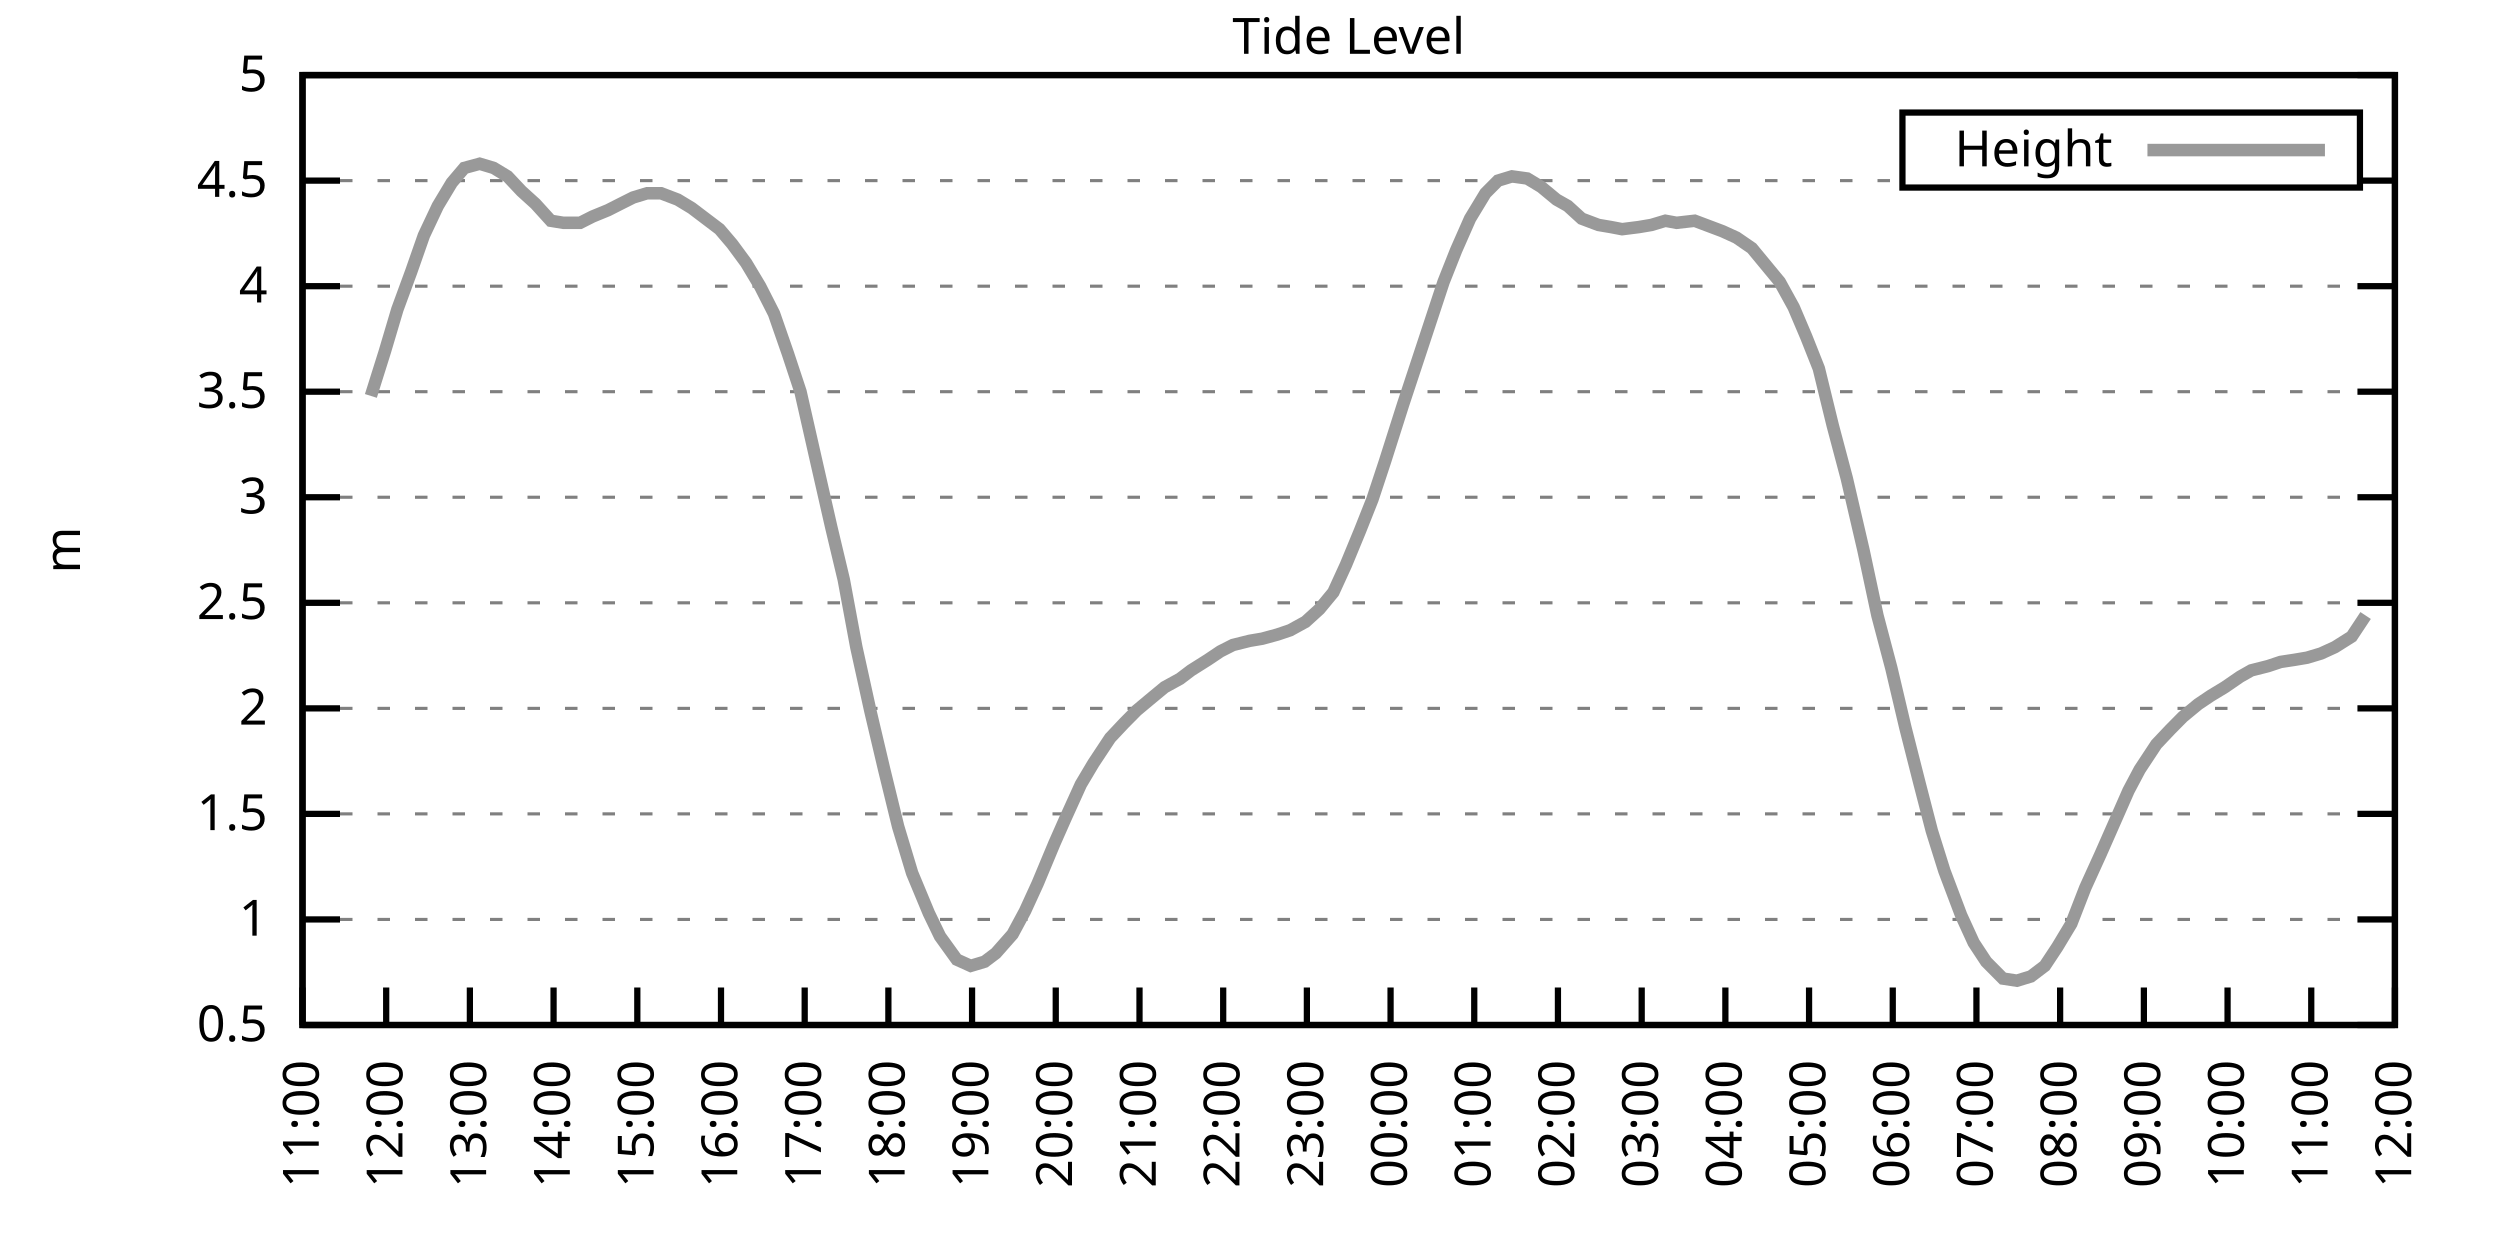
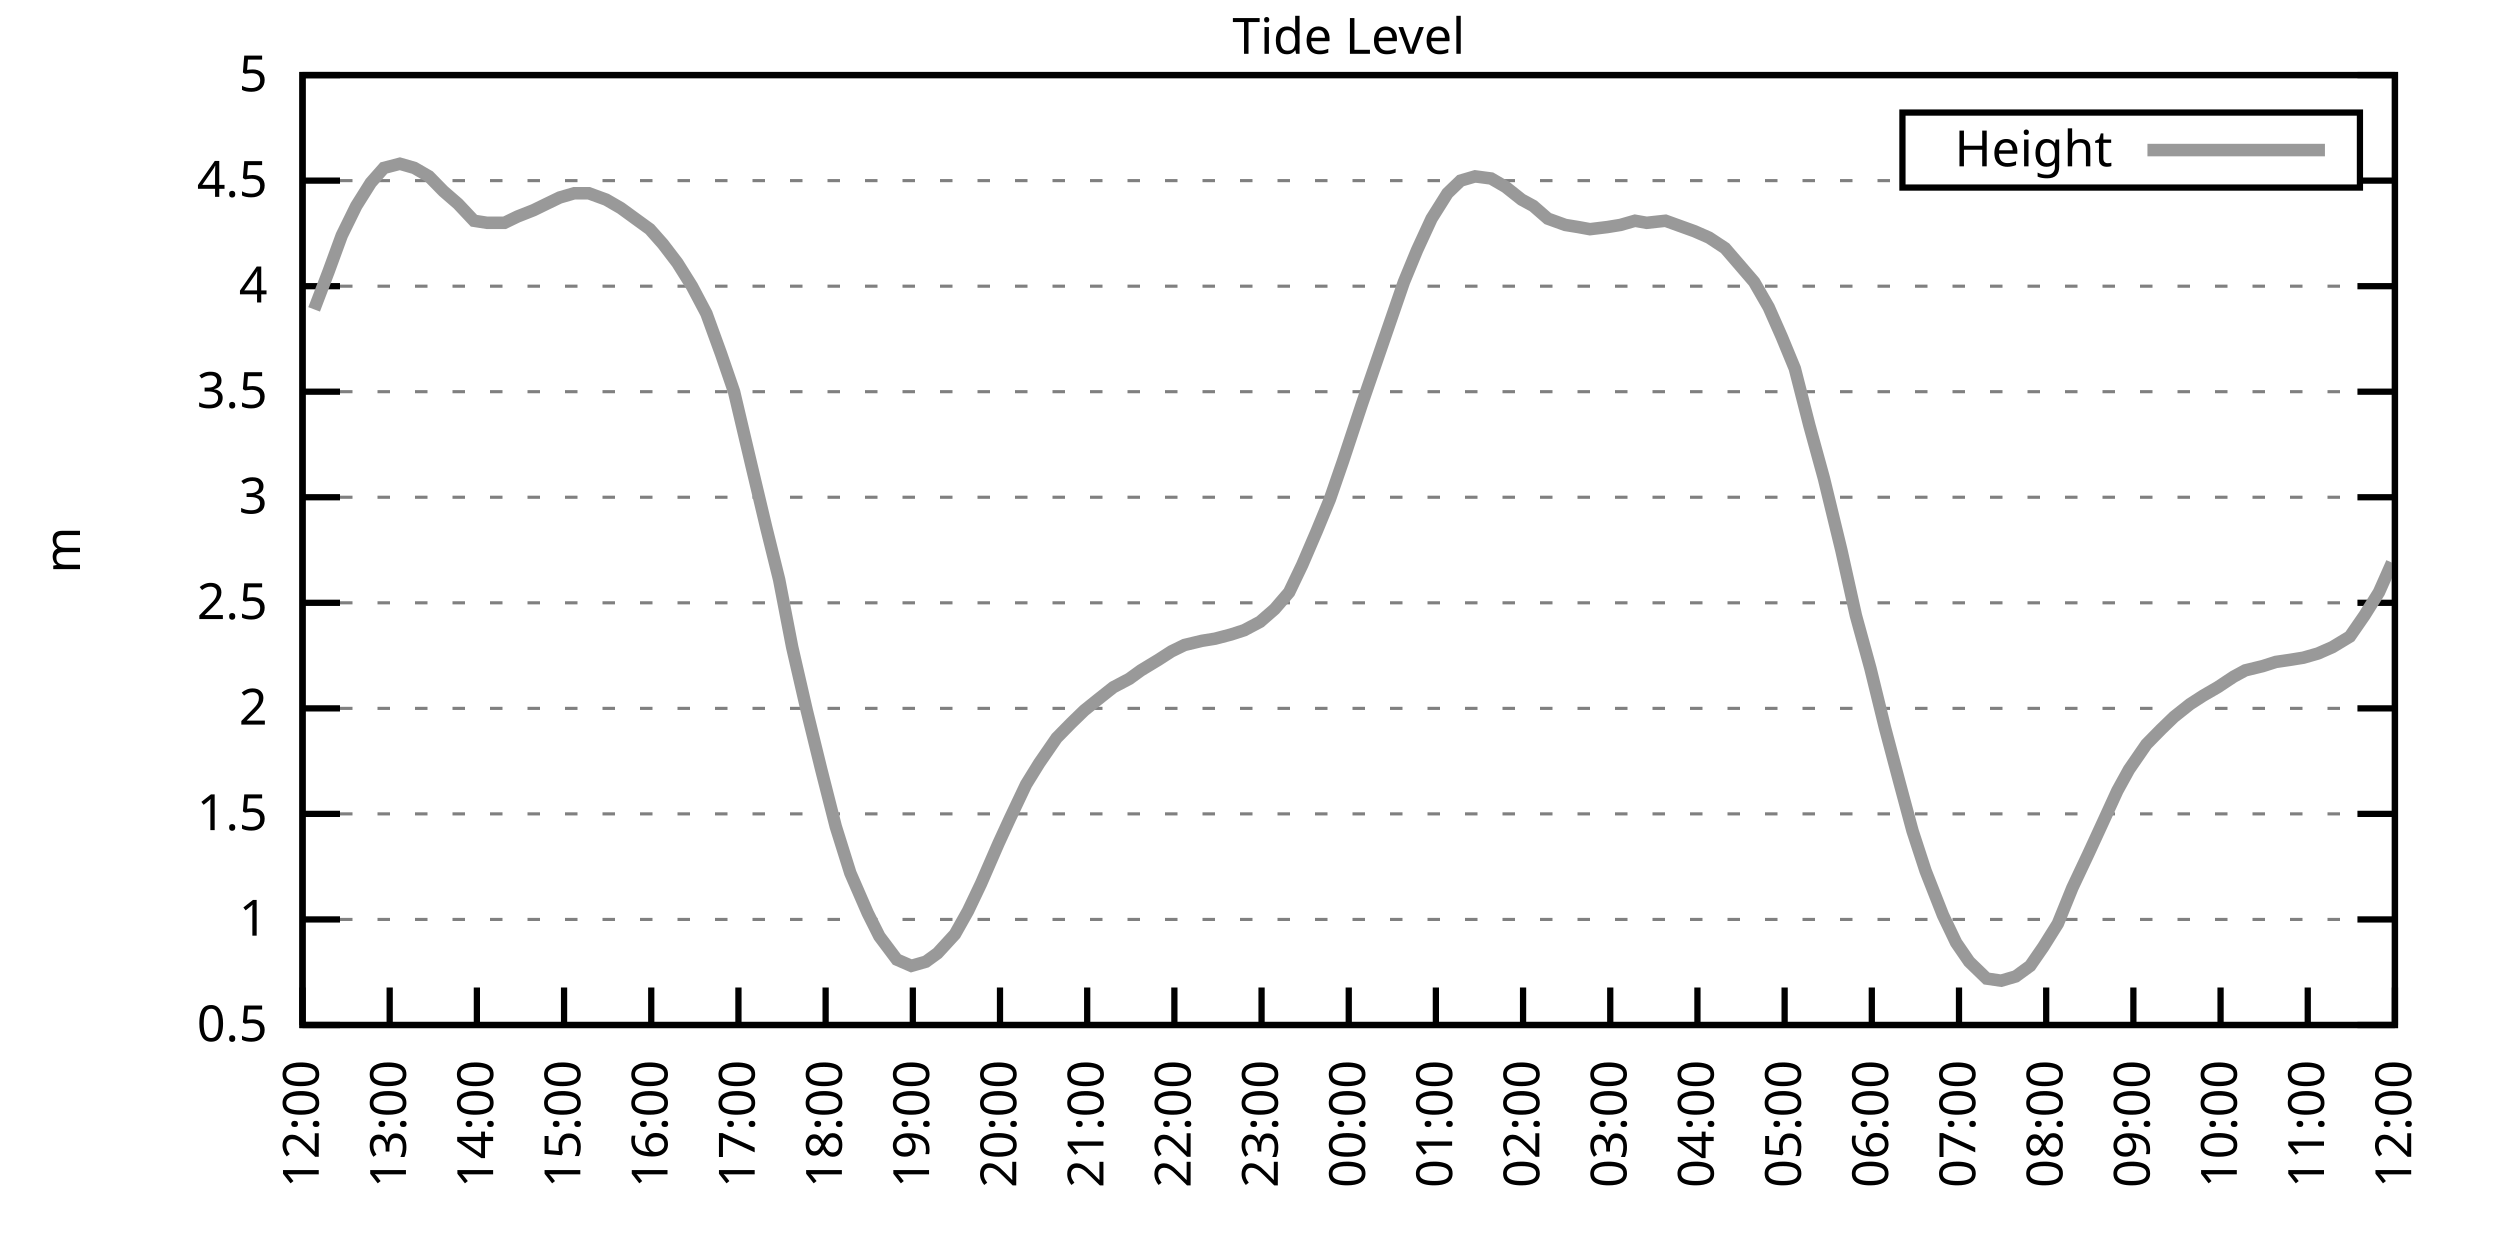
<svg xmlns="http://www.w3.org/2000/svg" xmlns:xlink="http://www.w3.org/1999/xlink" width="400" height="200" viewBox="0 0 400 200">
  <g id="gnuplot_canvas">
    <rect x="0" y="0" width="400" height="200" fill="none" />
    <defs>
      <circle id="gpDot" r="0.5" stroke-width="0.5" stroke="currentColor" />
      <path id="gpPt0" stroke-width="0.333" stroke="currentColor" d="M-1,0 h2 M0,-1 v2" />
      <path id="gpPt1" stroke-width="0.333" stroke="currentColor" d="M-1,-1 L1,1 M1,-1 L-1,1" />
      <path id="gpPt2" stroke-width="0.333" stroke="currentColor" d="M-1,0 L1,0 M0,-1 L0,1 M-1,-1 L1,1 M-1,1 L1,-1" />
      <rect id="gpPt3" stroke-width="0.333" stroke="currentColor" x="-1" y="-1" width="2" height="2" />
      <rect id="gpPt4" stroke-width="0.333" stroke="currentColor" fill="currentColor" x="-1" y="-1" width="2" height="2" />
      <circle id="gpPt5" stroke-width="0.333" stroke="currentColor" cx="0" cy="0" r="1" />
      <use xlink:href="#gpPt5" id="gpPt6" fill="currentColor" stroke="none" />
      <path id="gpPt7" stroke-width="0.333" stroke="currentColor" d="M0,-1.33 L-1.33,0.67 L1.33,0.67 z" />
      <use xlink:href="#gpPt7" id="gpPt8" fill="currentColor" stroke="none" />
      <use xlink:href="#gpPt7" id="gpPt9" stroke="currentColor" transform="rotate(180)" />
      <use xlink:href="#gpPt9" id="gpPt10" fill="currentColor" stroke="none" />
      <use xlink:href="#gpPt3" id="gpPt11" stroke="currentColor" transform="rotate(45)" />
      <use xlink:href="#gpPt11" id="gpPt12" fill="currentColor" stroke="none" />
      <path id="gpPt13" stroke-width="0.333" stroke="currentColor" d="M0,1.330 L1.265,0.411 L0.782,-1.067 L-0.782,-1.076 L-1.265,0.411 z" />
      <use xlink:href="#gpPt13" id="gpPt14" fill="currentColor" stroke="none" />
      <filter id="textbox" filterUnits="objectBoundingBox" x="0" y="0" height="1" width="1">
        <feFlood flood-color="white" flood-opacity="1" result="bgnd" />
        <feComposite in="SourceGraphic" in2="bgnd" operator="atop" />
      </filter>
      <filter id="greybox" filterUnits="objectBoundingBox" x="0" y="0" height="1" width="1">
        <feFlood flood-color="lightgrey" flood-opacity="1" result="grey" />
        <feComposite in="SourceGraphic" in2="grey" operator="atop" />
      </filter>
    </defs>
    <g fill="none" color="white" stroke="currentColor" stroke-width="1.00" stroke-linecap="butt" stroke-linejoin="miter">
</g>
    <g fill="none" color="black" stroke="currentColor" stroke-width="1.00" stroke-linecap="butt" stroke-linejoin="miter">
      <g stroke="none" shape-rendering="crispEdges">
        <polygon fill="rgb(255, 255, 255)" points="48.40,164.00 383.18,164.00 383.18,12.02 48.40,12.02 " />
      </g>
    </g>
    <g fill="none" color="black" stroke="currentColor" stroke-width="1.00" stroke-linecap="butt" stroke-linejoin="miter">
</g>
    <g fill="none" color="black" stroke="black" stroke-width="0.50" stroke-linecap="butt" stroke-linejoin="miter">
</g>
    <g fill="none" color="gray" stroke="currentColor" stroke-width="0.50" stroke-linecap="butt" stroke-linejoin="miter">
      <path stroke="gray" stroke-dasharray="2,4" class="gridline" d="M48.40,164.00 L383.19,164.00  " />
    </g>
    <g fill="none" color="gray" stroke="gray" stroke-width="1.00" stroke-linecap="butt" stroke-linejoin="miter">
</g>
    <g fill="none" color="black" stroke="currentColor" stroke-width="1.00" stroke-linecap="butt" stroke-linejoin="miter">
      <path stroke="black" d="M48.40,164.00 L54.40,164.00 M383.19,164.00 L377.19,164.00  " />
      <g transform="translate(42.80,166.60)" stroke="none" fill="black" font-family="Sans" font-size="8.00" text-anchor="end">
        <text>
          <tspan font-family="Sans"> 0.5</tspan>
        </text>
      </g>
    </g>
    <g fill="none" color="black" stroke="currentColor" stroke-width="1.00" stroke-linecap="butt" stroke-linejoin="miter">
</g>
    <g fill="none" color="black" stroke="black" stroke-width="0.50" stroke-linecap="butt" stroke-linejoin="miter">
</g>
    <g fill="none" color="gray" stroke="currentColor" stroke-width="0.50" stroke-linecap="butt" stroke-linejoin="miter">
      <path stroke="gray" stroke-dasharray="2,4" class="gridline" d="M48.40,147.11 L383.19,147.11  " />
    </g>
    <g fill="none" color="gray" stroke="gray" stroke-width="1.00" stroke-linecap="butt" stroke-linejoin="miter">
</g>
    <g fill="none" color="black" stroke="currentColor" stroke-width="1.00" stroke-linecap="butt" stroke-linejoin="miter">
      <path stroke="black" d="M48.40,147.11 L54.40,147.11 M383.19,147.11 L377.19,147.11  " />
      <g transform="translate(42.80,149.71)" stroke="none" fill="black" font-family="Sans" font-size="8.00" text-anchor="end">
        <text>
          <tspan font-family="Sans"> 1</tspan>
        </text>
      </g>
    </g>
    <g fill="none" color="black" stroke="currentColor" stroke-width="1.00" stroke-linecap="butt" stroke-linejoin="miter">
</g>
    <g fill="none" color="black" stroke="black" stroke-width="0.50" stroke-linecap="butt" stroke-linejoin="miter">
</g>
    <g fill="none" color="gray" stroke="currentColor" stroke-width="0.50" stroke-linecap="butt" stroke-linejoin="miter">
      <path stroke="gray" stroke-dasharray="2,4" class="gridline" d="M48.40,130.22 L383.19,130.22  " />
    </g>
    <g fill="none" color="gray" stroke="gray" stroke-width="1.00" stroke-linecap="butt" stroke-linejoin="miter">
</g>
    <g fill="none" color="black" stroke="currentColor" stroke-width="1.00" stroke-linecap="butt" stroke-linejoin="miter">
      <path stroke="black" d="M48.40,130.22 L54.40,130.22 M383.19,130.22 L377.19,130.22  " />
      <g transform="translate(42.80,132.82)" stroke="none" fill="black" font-family="Sans" font-size="8.00" text-anchor="end">
        <text>
          <tspan font-family="Sans"> 1.5</tspan>
        </text>
      </g>
    </g>
    <g fill="none" color="black" stroke="currentColor" stroke-width="1.00" stroke-linecap="butt" stroke-linejoin="miter">
</g>
    <g fill="none" color="black" stroke="black" stroke-width="0.50" stroke-linecap="butt" stroke-linejoin="miter">
</g>
    <g fill="none" color="gray" stroke="currentColor" stroke-width="0.50" stroke-linecap="butt" stroke-linejoin="miter">
      <path stroke="gray" stroke-dasharray="2,4" class="gridline" d="M48.40,113.34 L383.19,113.34  " />
    </g>
    <g fill="none" color="gray" stroke="gray" stroke-width="1.00" stroke-linecap="butt" stroke-linejoin="miter">
</g>
    <g fill="none" color="black" stroke="currentColor" stroke-width="1.00" stroke-linecap="butt" stroke-linejoin="miter">
      <path stroke="black" d="M48.40,113.34 L54.40,113.34 M383.19,113.34 L377.19,113.34  " />
      <g transform="translate(42.80,115.94)" stroke="none" fill="black" font-family="Sans" font-size="8.00" text-anchor="end">
        <text>
          <tspan font-family="Sans"> 2</tspan>
        </text>
      </g>
    </g>
    <g fill="none" color="black" stroke="currentColor" stroke-width="1.00" stroke-linecap="butt" stroke-linejoin="miter">
</g>
    <g fill="none" color="black" stroke="black" stroke-width="0.50" stroke-linecap="butt" stroke-linejoin="miter">
</g>
    <g fill="none" color="gray" stroke="currentColor" stroke-width="0.50" stroke-linecap="butt" stroke-linejoin="miter">
      <path stroke="gray" stroke-dasharray="2,4" class="gridline" d="M48.40,96.45 L383.19,96.45  " />
    </g>
    <g fill="none" color="gray" stroke="gray" stroke-width="1.00" stroke-linecap="butt" stroke-linejoin="miter">
</g>
    <g fill="none" color="black" stroke="currentColor" stroke-width="1.00" stroke-linecap="butt" stroke-linejoin="miter">
      <path stroke="black" d="M48.40,96.45 L54.40,96.45 M383.19,96.45 L377.19,96.45  " />
      <g transform="translate(42.80,99.05)" stroke="none" fill="black" font-family="Sans" font-size="8.00" text-anchor="end">
        <text>
          <tspan font-family="Sans"> 2.5</tspan>
        </text>
      </g>
    </g>
    <g fill="none" color="black" stroke="currentColor" stroke-width="1.00" stroke-linecap="butt" stroke-linejoin="miter">
</g>
    <g fill="none" color="black" stroke="black" stroke-width="0.50" stroke-linecap="butt" stroke-linejoin="miter">
</g>
    <g fill="none" color="gray" stroke="currentColor" stroke-width="0.50" stroke-linecap="butt" stroke-linejoin="miter">
      <path stroke="gray" stroke-dasharray="2,4" class="gridline" d="M48.40,79.56 L383.19,79.56  " />
    </g>
    <g fill="none" color="gray" stroke="gray" stroke-width="1.00" stroke-linecap="butt" stroke-linejoin="miter">
</g>
    <g fill="none" color="black" stroke="currentColor" stroke-width="1.00" stroke-linecap="butt" stroke-linejoin="miter">
      <path stroke="black" d="M48.40,79.56 L54.40,79.56 M383.19,79.56 L377.19,79.56  " />
      <g transform="translate(42.80,82.16)" stroke="none" fill="black" font-family="Sans" font-size="8.00" text-anchor="end">
        <text>
          <tspan font-family="Sans"> 3</tspan>
        </text>
      </g>
    </g>
    <g fill="none" color="black" stroke="currentColor" stroke-width="1.00" stroke-linecap="butt" stroke-linejoin="miter">
</g>
    <g fill="none" color="black" stroke="black" stroke-width="0.50" stroke-linecap="butt" stroke-linejoin="miter">
</g>
    <g fill="none" color="gray" stroke="currentColor" stroke-width="0.50" stroke-linecap="butt" stroke-linejoin="miter">
      <path stroke="gray" stroke-dasharray="2,4" class="gridline" d="M48.40,62.67 L383.19,62.67  " />
    </g>
    <g fill="none" color="gray" stroke="gray" stroke-width="1.00" stroke-linecap="butt" stroke-linejoin="miter">
</g>
    <g fill="none" color="black" stroke="currentColor" stroke-width="1.00" stroke-linecap="butt" stroke-linejoin="miter">
      <path stroke="black" d="M48.40,62.67 L54.40,62.67 M383.19,62.67 L377.19,62.67  " />
      <g transform="translate(42.80,65.27)" stroke="none" fill="black" font-family="Sans" font-size="8.00" text-anchor="end">
        <text>
          <tspan font-family="Sans"> 3.5</tspan>
        </text>
      </g>
    </g>
    <g fill="none" color="black" stroke="currentColor" stroke-width="1.00" stroke-linecap="butt" stroke-linejoin="miter">
</g>
    <g fill="none" color="black" stroke="black" stroke-width="0.50" stroke-linecap="butt" stroke-linejoin="miter">
</g>
    <g fill="none" color="gray" stroke="currentColor" stroke-width="0.50" stroke-linecap="butt" stroke-linejoin="miter">
      <path stroke="gray" stroke-dasharray="2,4" class="gridline" d="M48.40,45.79 L383.19,45.79  " />
    </g>
    <g fill="none" color="gray" stroke="gray" stroke-width="1.00" stroke-linecap="butt" stroke-linejoin="miter">
</g>
    <g fill="none" color="black" stroke="currentColor" stroke-width="1.00" stroke-linecap="butt" stroke-linejoin="miter">
      <path stroke="black" d="M48.40,45.79 L54.40,45.79 M383.19,45.79 L377.19,45.79  " />
      <g transform="translate(42.80,48.39)" stroke="none" fill="black" font-family="Sans" font-size="8.00" text-anchor="end">
        <text>
          <tspan font-family="Sans"> 4</tspan>
        </text>
      </g>
    </g>
    <g fill="none" color="black" stroke="currentColor" stroke-width="1.00" stroke-linecap="butt" stroke-linejoin="miter">
</g>
    <g fill="none" color="black" stroke="black" stroke-width="0.50" stroke-linecap="butt" stroke-linejoin="miter">
</g>
    <g fill="none" color="gray" stroke="currentColor" stroke-width="0.50" stroke-linecap="butt" stroke-linejoin="miter">
      <path stroke="gray" stroke-dasharray="2,4" class="gridline" d="M48.40,28.90 L304.39,28.90 M377.59,28.90 L383.19,28.90  " />
    </g>
    <g fill="none" color="gray" stroke="gray" stroke-width="1.00" stroke-linecap="butt" stroke-linejoin="miter">
</g>
    <g fill="none" color="black" stroke="currentColor" stroke-width="1.00" stroke-linecap="butt" stroke-linejoin="miter">
      <path stroke="black" d="M48.40,28.90 L54.40,28.90 M383.19,28.90 L377.19,28.90  " />
      <g transform="translate(42.80,31.50)" stroke="none" fill="black" font-family="Sans" font-size="8.00" text-anchor="end">
        <text>
          <tspan font-family="Sans"> 4.5</tspan>
        </text>
      </g>
    </g>
    <g fill="none" color="black" stroke="currentColor" stroke-width="1.00" stroke-linecap="butt" stroke-linejoin="miter">
</g>
    <g fill="none" color="black" stroke="black" stroke-width="0.50" stroke-linecap="butt" stroke-linejoin="miter">
</g>
    <g fill="none" color="gray" stroke="currentColor" stroke-width="0.50" stroke-linecap="butt" stroke-linejoin="miter">
      <path stroke="gray" stroke-dasharray="2,4" class="gridline" d="M48.40,12.01 L383.19,12.01  " />
    </g>
    <g fill="none" color="gray" stroke="gray" stroke-width="1.00" stroke-linecap="butt" stroke-linejoin="miter">
</g>
    <g fill="none" color="black" stroke="currentColor" stroke-width="1.00" stroke-linecap="butt" stroke-linejoin="miter">
      <path stroke="black" d="M48.40,12.01 L54.40,12.01 M383.19,12.01 L377.19,12.01  " />
      <g transform="translate(42.80,14.61)" stroke="none" fill="black" font-family="Sans" font-size="8.00" text-anchor="end">
        <text>
          <tspan font-family="Sans"> 5</tspan>
        </text>
      </g>
    </g>
    <g fill="none" color="black" stroke="currentColor" stroke-width="1.00" stroke-linecap="butt" stroke-linejoin="miter">
      <path stroke="black" d="M48.40,164.00 L48.40,158.00  " />
      <g transform="translate(51.00,169.60) rotate(270.00)" stroke="none" fill="black" font-family="Sans" font-size="8.00" text-anchor="end">
        <text>
-           <tspan font-family="Sans">11:00</tspan>
-         </text>
-       </g>
-     </g>
-     <g fill="none" color="black" stroke="currentColor" stroke-width="1.00" stroke-linecap="butt" stroke-linejoin="miter">
-       <path stroke="black" d="M61.79,164.00 L61.79,158.00  " />
-       <g transform="translate(64.39,169.60) rotate(270.00)" stroke="none" fill="black" font-family="Sans" font-size="8.00" text-anchor="end">
-         <text>
          <tspan font-family="Sans">12:00</tspan>
        </text>
      </g>
    </g>
    <g fill="none" color="black" stroke="currentColor" stroke-width="1.00" stroke-linecap="butt" stroke-linejoin="miter">
-       <path stroke="black" d="M75.18,164.00 L75.18,158.00  " />
-       <g transform="translate(77.78,169.60) rotate(270.00)" stroke="none" fill="black" font-family="Sans" font-size="8.00" text-anchor="end">
+       <path stroke="black" d="M62.35,164.00 L62.35,158.00  " />
+       <g transform="translate(64.95,169.60) rotate(270.00)" stroke="none" fill="black" font-family="Sans" font-size="8.00" text-anchor="end">
        <text>
          <tspan font-family="Sans">13:00</tspan>
        </text>
      </g>
    </g>
    <g fill="none" color="black" stroke="currentColor" stroke-width="1.00" stroke-linecap="butt" stroke-linejoin="miter">
-       <path stroke="black" d="M88.57,164.00 L88.57,158.00  " />
-       <g transform="translate(91.17,169.60) rotate(270.00)" stroke="none" fill="black" font-family="Sans" font-size="8.00" text-anchor="end">
+       <path stroke="black" d="M76.30,164.00 L76.30,158.00  " />
+       <g transform="translate(78.90,169.60) rotate(270.00)" stroke="none" fill="black" font-family="Sans" font-size="8.00" text-anchor="end">
        <text>
          <tspan font-family="Sans">14:00</tspan>
        </text>
      </g>
    </g>
    <g fill="none" color="black" stroke="currentColor" stroke-width="1.00" stroke-linecap="butt" stroke-linejoin="miter">
-       <path stroke="black" d="M101.97,164.00 L101.97,158.00  " />
-       <g transform="translate(104.57,169.60) rotate(270.00)" stroke="none" fill="black" font-family="Sans" font-size="8.00" text-anchor="end">
+       <path stroke="black" d="M90.25,164.00 L90.25,158.00  " />
+       <g transform="translate(92.85,169.60) rotate(270.00)" stroke="none" fill="black" font-family="Sans" font-size="8.00" text-anchor="end">
        <text>
          <tspan font-family="Sans">15:00</tspan>
        </text>
      </g>
    </g>
    <g fill="none" color="black" stroke="currentColor" stroke-width="1.00" stroke-linecap="butt" stroke-linejoin="miter">
-       <path stroke="black" d="M115.36,164.00 L115.36,158.00  " />
-       <g transform="translate(117.96,169.60) rotate(270.00)" stroke="none" fill="black" font-family="Sans" font-size="8.00" text-anchor="end">
+       <path stroke="black" d="M104.20,164.00 L104.20,158.00  " />
+       <g transform="translate(106.80,169.60) rotate(270.00)" stroke="none" fill="black" font-family="Sans" font-size="8.00" text-anchor="end">
        <text>
          <tspan font-family="Sans">16:00</tspan>
        </text>
      </g>
    </g>
    <g fill="none" color="black" stroke="currentColor" stroke-width="1.00" stroke-linecap="butt" stroke-linejoin="miter">
-       <path stroke="black" d="M128.75,164.00 L128.75,158.00  " />
-       <g transform="translate(131.35,169.60) rotate(270.00)" stroke="none" fill="black" font-family="Sans" font-size="8.00" text-anchor="end">
+       <path stroke="black" d="M118.15,164.00 L118.15,158.00  " />
+       <g transform="translate(120.75,169.60) rotate(270.00)" stroke="none" fill="black" font-family="Sans" font-size="8.00" text-anchor="end">
        <text>
          <tspan font-family="Sans">17:00</tspan>
        </text>
      </g>
    </g>
    <g fill="none" color="black" stroke="currentColor" stroke-width="1.00" stroke-linecap="butt" stroke-linejoin="miter">
-       <path stroke="black" d="M142.14,164.00 L142.14,158.00  " />
-       <g transform="translate(144.74,169.60) rotate(270.00)" stroke="none" fill="black" font-family="Sans" font-size="8.00" text-anchor="end">
+       <path stroke="black" d="M132.10,164.00 L132.10,158.00  " />
+       <g transform="translate(134.70,169.60) rotate(270.00)" stroke="none" fill="black" font-family="Sans" font-size="8.00" text-anchor="end">
        <text>
          <tspan font-family="Sans">18:00</tspan>
        </text>
      </g>
    </g>
    <g fill="none" color="black" stroke="currentColor" stroke-width="1.00" stroke-linecap="butt" stroke-linejoin="miter">
-       <path stroke="black" d="M155.53,164.00 L155.53,158.00  " />
-       <g transform="translate(158.13,169.60) rotate(270.00)" stroke="none" fill="black" font-family="Sans" font-size="8.00" text-anchor="end">
+       <path stroke="black" d="M146.05,164.00 L146.05,158.00  " />
+       <g transform="translate(148.65,169.60) rotate(270.00)" stroke="none" fill="black" font-family="Sans" font-size="8.00" text-anchor="end">
        <text>
          <tspan font-family="Sans">19:00</tspan>
        </text>
      </g>
    </g>
    <g fill="none" color="black" stroke="currentColor" stroke-width="1.00" stroke-linecap="butt" stroke-linejoin="miter">
-       <path stroke="black" d="M168.92,164.00 L168.92,158.00  " />
-       <g transform="translate(171.52,169.60) rotate(270.00)" stroke="none" fill="black" font-family="Sans" font-size="8.00" text-anchor="end">
+       <path stroke="black" d="M160.00,164.00 L160.00,158.00  " />
+       <g transform="translate(162.60,169.60) rotate(270.00)" stroke="none" fill="black" font-family="Sans" font-size="8.00" text-anchor="end">
        <text>
          <tspan font-family="Sans">20:00</tspan>
        </text>
      </g>
    </g>
    <g fill="none" color="black" stroke="currentColor" stroke-width="1.00" stroke-linecap="butt" stroke-linejoin="miter">
-       <path stroke="black" d="M182.32,164.00 L182.32,158.00  " />
-       <g transform="translate(184.92,169.60) rotate(270.00)" stroke="none" fill="black" font-family="Sans" font-size="8.00" text-anchor="end">
+       <path stroke="black" d="M173.95,164.00 L173.95,158.00  " />
+       <g transform="translate(176.55,169.60) rotate(270.00)" stroke="none" fill="black" font-family="Sans" font-size="8.00" text-anchor="end">
        <text>
          <tspan font-family="Sans">21:00</tspan>
        </text>
      </g>
    </g>
    <g fill="none" color="black" stroke="currentColor" stroke-width="1.00" stroke-linecap="butt" stroke-linejoin="miter">
-       <path stroke="black" d="M195.71,164.00 L195.71,158.00  " />
-       <g transform="translate(198.31,169.60) rotate(270.00)" stroke="none" fill="black" font-family="Sans" font-size="8.00" text-anchor="end">
+       <path stroke="black" d="M187.90,164.00 L187.90,158.00  " />
+       <g transform="translate(190.50,169.60) rotate(270.00)" stroke="none" fill="black" font-family="Sans" font-size="8.00" text-anchor="end">
        <text>
          <tspan font-family="Sans">22:00</tspan>
        </text>
      </g>
    </g>
    <g fill="none" color="black" stroke="currentColor" stroke-width="1.00" stroke-linecap="butt" stroke-linejoin="miter">
-       <path stroke="black" d="M209.10,164.00 L209.10,158.00  " />
-       <g transform="translate(211.70,169.60) rotate(270.00)" stroke="none" fill="black" font-family="Sans" font-size="8.00" text-anchor="end">
+       <path stroke="black" d="M201.85,164.00 L201.85,158.00  " />
+       <g transform="translate(204.45,169.60) rotate(270.00)" stroke="none" fill="black" font-family="Sans" font-size="8.00" text-anchor="end">
        <text>
          <tspan font-family="Sans">23:00</tspan>
        </text>
      </g>
    </g>
    <g fill="none" color="black" stroke="currentColor" stroke-width="1.00" stroke-linecap="butt" stroke-linejoin="miter">
-       <path stroke="black" d="M222.49,164.00 L222.49,158.00  " />
-       <g transform="translate(225.09,169.60) rotate(270.00)" stroke="none" fill="black" font-family="Sans" font-size="8.00" text-anchor="end">
+       <path stroke="black" d="M215.80,164.00 L215.80,158.00  " />
+       <g transform="translate(218.40,169.60) rotate(270.00)" stroke="none" fill="black" font-family="Sans" font-size="8.00" text-anchor="end">
        <text>
          <tspan font-family="Sans">00:00</tspan>
        </text>
      </g>
    </g>
    <g fill="none" color="black" stroke="currentColor" stroke-width="1.00" stroke-linecap="butt" stroke-linejoin="miter">
-       <path stroke="black" d="M235.88,164.00 L235.88,158.00  " />
-       <g transform="translate(238.48,169.60) rotate(270.00)" stroke="none" fill="black" font-family="Sans" font-size="8.00" text-anchor="end">
+       <path stroke="black" d="M229.74,164.00 L229.74,158.00  " />
+       <g transform="translate(232.34,169.60) rotate(270.00)" stroke="none" fill="black" font-family="Sans" font-size="8.00" text-anchor="end">
        <text>
          <tspan font-family="Sans">01:00</tspan>
        </text>
      </g>
    </g>
    <g fill="none" color="black" stroke="currentColor" stroke-width="1.00" stroke-linecap="butt" stroke-linejoin="miter">
-       <path stroke="black" d="M249.27,164.00 L249.27,158.00  " />
-       <g transform="translate(251.87,169.60) rotate(270.00)" stroke="none" fill="black" font-family="Sans" font-size="8.00" text-anchor="end">
+       <path stroke="black" d="M243.69,164.00 L243.69,158.00  " />
+       <g transform="translate(246.29,169.60) rotate(270.00)" stroke="none" fill="black" font-family="Sans" font-size="8.00" text-anchor="end">
        <text>
          <tspan font-family="Sans">02:00</tspan>
        </text>
      </g>
    </g>
    <g fill="none" color="black" stroke="currentColor" stroke-width="1.00" stroke-linecap="butt" stroke-linejoin="miter">
-       <path stroke="black" d="M262.67,164.00 L262.67,158.00  " />
-       <g transform="translate(265.27,169.60) rotate(270.00)" stroke="none" fill="black" font-family="Sans" font-size="8.00" text-anchor="end">
+       <path stroke="black" d="M257.64,164.00 L257.64,158.00  " />
+       <g transform="translate(260.24,169.60) rotate(270.00)" stroke="none" fill="black" font-family="Sans" font-size="8.00" text-anchor="end">
        <text>
          <tspan font-family="Sans">03:00</tspan>
        </text>
      </g>
    </g>
    <g fill="none" color="black" stroke="currentColor" stroke-width="1.00" stroke-linecap="butt" stroke-linejoin="miter">
-       <path stroke="black" d="M276.06,164.00 L276.06,158.00  " />
-       <g transform="translate(278.66,169.60) rotate(270.00)" stroke="none" fill="black" font-family="Sans" font-size="8.00" text-anchor="end">
+       <path stroke="black" d="M271.59,164.00 L271.59,158.00  " />
+       <g transform="translate(274.19,169.60) rotate(270.00)" stroke="none" fill="black" font-family="Sans" font-size="8.00" text-anchor="end">
        <text>
          <tspan font-family="Sans">04:00</tspan>
        </text>
      </g>
    </g>
    <g fill="none" color="black" stroke="currentColor" stroke-width="1.00" stroke-linecap="butt" stroke-linejoin="miter">
-       <path stroke="black" d="M289.45,164.00 L289.45,158.00  " />
-       <g transform="translate(292.05,169.60) rotate(270.00)" stroke="none" fill="black" font-family="Sans" font-size="8.00" text-anchor="end">
+       <path stroke="black" d="M285.54,164.00 L285.54,158.00  " />
+       <g transform="translate(288.14,169.60) rotate(270.00)" stroke="none" fill="black" font-family="Sans" font-size="8.00" text-anchor="end">
        <text>
          <tspan font-family="Sans">05:00</tspan>
        </text>
      </g>
    </g>
    <g fill="none" color="black" stroke="currentColor" stroke-width="1.00" stroke-linecap="butt" stroke-linejoin="miter">
-       <path stroke="black" d="M302.84,164.00 L302.84,158.00  " />
-       <g transform="translate(305.44,169.60) rotate(270.00)" stroke="none" fill="black" font-family="Sans" font-size="8.00" text-anchor="end">
+       <path stroke="black" d="M299.49,164.00 L299.49,158.00  " />
+       <g transform="translate(302.09,169.60) rotate(270.00)" stroke="none" fill="black" font-family="Sans" font-size="8.00" text-anchor="end">
        <text>
          <tspan font-family="Sans">06:00</tspan>
        </text>
      </g>
    </g>
    <g fill="none" color="black" stroke="currentColor" stroke-width="1.00" stroke-linecap="butt" stroke-linejoin="miter">
-       <path stroke="black" d="M316.23,164.00 L316.23,158.00  " />
-       <g transform="translate(318.83,169.60) rotate(270.00)" stroke="none" fill="black" font-family="Sans" font-size="8.00" text-anchor="end">
+       <path stroke="black" d="M313.44,164.00 L313.44,158.00  " />
+       <g transform="translate(316.04,169.60) rotate(270.00)" stroke="none" fill="black" font-family="Sans" font-size="8.00" text-anchor="end">
        <text>
          <tspan font-family="Sans">07:00</tspan>
        </text>
      </g>
    </g>
    <g fill="none" color="black" stroke="currentColor" stroke-width="1.00" stroke-linecap="butt" stroke-linejoin="miter">
-       <path stroke="black" d="M329.62,164.00 L329.62,158.00  " />
-       <g transform="translate(332.22,169.60) rotate(270.00)" stroke="none" fill="black" font-family="Sans" font-size="8.00" text-anchor="end">
+       <path stroke="black" d="M327.39,164.00 L327.39,158.00  " />
+       <g transform="translate(329.99,169.60) rotate(270.00)" stroke="none" fill="black" font-family="Sans" font-size="8.00" text-anchor="end">
        <text>
          <tspan font-family="Sans">08:00</tspan>
        </text>
      </g>
    </g>
    <g fill="none" color="black" stroke="currentColor" stroke-width="1.00" stroke-linecap="butt" stroke-linejoin="miter">
-       <path stroke="black" d="M343.02,164.00 L343.02,158.00  " />
-       <g transform="translate(345.62,169.60) rotate(270.00)" stroke="none" fill="black" font-family="Sans" font-size="8.00" text-anchor="end">
+       <path stroke="black" d="M341.34,164.00 L341.34,158.00  " />
+       <g transform="translate(343.94,169.60) rotate(270.00)" stroke="none" fill="black" font-family="Sans" font-size="8.00" text-anchor="end">
        <text>
          <tspan font-family="Sans">09:00</tspan>
        </text>
      </g>
    </g>
    <g fill="none" color="black" stroke="currentColor" stroke-width="1.00" stroke-linecap="butt" stroke-linejoin="miter">
-       <path stroke="black" d="M356.41,164.00 L356.41,158.00  " />
-       <g transform="translate(359.01,169.60) rotate(270.00)" stroke="none" fill="black" font-family="Sans" font-size="8.00" text-anchor="end">
+       <path stroke="black" d="M355.29,164.00 L355.29,158.00  " />
+       <g transform="translate(357.89,169.60) rotate(270.00)" stroke="none" fill="black" font-family="Sans" font-size="8.00" text-anchor="end">
        <text>
          <tspan font-family="Sans">10:00</tspan>
        </text>
      </g>
    </g>
    <g fill="none" color="black" stroke="currentColor" stroke-width="1.00" stroke-linecap="butt" stroke-linejoin="miter">
-       <path stroke="black" d="M369.80,164.00 L369.80,158.00  " />
-       <g transform="translate(372.40,169.60) rotate(270.00)" stroke="none" fill="black" font-family="Sans" font-size="8.00" text-anchor="end">
+       <path stroke="black" d="M369.24,164.00 L369.24,158.00  " />
+       <g transform="translate(371.84,169.60) rotate(270.00)" stroke="none" fill="black" font-family="Sans" font-size="8.00" text-anchor="end">
        <text>
          <tspan font-family="Sans">11:00</tspan>
        </text>
      </g>
    </g>
    <g fill="none" color="black" stroke="currentColor" stroke-width="1.00" stroke-linecap="butt" stroke-linejoin="miter">
      <path stroke="black" d="M383.19,164.00 L383.19,158.00  " />
      <g transform="translate(385.79,169.60) rotate(270.00)" stroke="none" fill="black" font-family="Sans" font-size="8.00" text-anchor="end">
        <text>
          <tspan font-family="Sans">12:00</tspan>
        </text>
      </g>
    </g>
    <g fill="none" color="black" stroke="currentColor" stroke-width="1.00" stroke-linecap="butt" stroke-linejoin="miter">
</g>
    <g fill="none" color="black" stroke="currentColor" stroke-width="1.00" stroke-linecap="butt" stroke-linejoin="miter">
      <path stroke="black" d="M48.40,12.01 L48.40,164.00 L383.19,164.00 L383.19,12.01 L48.40,12.01 Z  " />
    </g>
    <g fill="none" color="black" stroke="currentColor" stroke-width="1.00" stroke-linecap="butt" stroke-linejoin="miter">
</g>
    <g fill="none" color="black" stroke="currentColor" stroke-width="1.00" stroke-linecap="butt" stroke-linejoin="miter">
      <path stroke="black" d="M304.39,30.01 L304.39,18.01 L377.59,18.01 L377.59,30.01 L304.39,30.01 Z  " />
    </g>
    <g id="Tide_level_plot_1">
      <g fill="none" color="white" stroke="black" stroke-width="2.00" stroke-linecap="butt" stroke-linejoin="miter">
</g>
      <g fill="none" color="black" stroke="currentColor" stroke-width="2.00" stroke-linecap="butt" stroke-linejoin="miter">
        <g transform="translate(337.99,26.61)" stroke="none" fill="black" font-family="Sans" font-size="8.00" text-anchor="end">
          <text>
            <tspan font-family="Sans">Height</tspan>
          </text>
        </g>
      </g>
      <g fill="none" color="black" stroke="currentColor" stroke-width="2.00" stroke-linecap="butt" stroke-linejoin="miter">
-         <path stroke="rgb(153, 153, 153)" d="M343.59,24.01 L371.99,24.01 M59.34,63.35 L61.57,56.26 L63.58,49.50 L65.81,43.42 L67.82,37.68 L70.05,32.95   L72.28,29.24 L74.29,26.87 L76.75,26.20 L78.98,26.87 L81.21,28.22 L83.44,30.59 L85.67,32.61 L88.13,35.32   L90.14,35.65 L92.82,35.65 L94.82,34.64 L97.28,33.63 L99.29,32.61 L101.30,31.60 L103.53,30.92 L105.76,30.92   L108.44,31.94 L110.67,33.29 L112.90,34.98 L115.13,36.67 L117.14,39.03 L119.38,42.07 L121.61,45.79 L123.84,50.18   L126.07,56.59 L128.08,62.67 L130.76,74.49 L132.99,84.29 L135.00,92.73 L137.01,103.54 L139.24,113.67 L141.47,123.13   L143.70,132.25 L145.94,139.68 L148.61,146.10 L150.40,149.81 L153.08,153.53 L155.31,154.54 L157.54,153.87 L159.33,152.52   L162.01,149.48 L164.01,145.76 L166.02,141.37 L168.70,134.95 L170.49,130.90 L172.94,125.50 L174.95,122.12 L177.63,118.07   L179.86,115.70 L181.87,113.67 L183.88,111.99 L186.33,109.96 L188.79,108.61 L190.57,107.26 L193.25,105.57 L195.26,104.22   L197.27,103.20 L199.95,102.53 L201.96,102.19 L204.41,101.52 L206.42,100.84 L208.88,99.49 L211.11,97.46 L213.34,94.76   L215.35,90.37 L217.58,84.97 L219.59,79.90 L221.60,73.82 L224.50,64.70 L226.51,58.62 L230.97,45.11 L232.98,40.04   L235.21,34.98 L237.67,30.92 L239.68,28.90 L241.91,28.22 L244.36,28.56 L246.60,29.91 L249.05,31.94 L250.84,32.95   L253.07,34.98 L255.75,35.99 L257.76,36.33 L259.54,36.67 L262.22,36.33 L264.23,35.99 L266.46,35.32 L268.25,35.65   L271.15,35.32 L275.61,37.00 L277.84,38.02 L280.30,39.71 L282.53,42.41 L284.76,45.11 L286.99,49.16 L289.00,53.89   L291.01,58.96 L293.24,68.08 L295.48,76.52 L298.15,88.00 L300.39,98.48 L302.62,106.92 L304.85,116.38 L307.08,125.16   L309.09,132.93 L311.10,139.34 L313.78,146.44 L315.79,150.83 L317.79,153.87 L320.47,156.57 L322.70,156.91 L324.94,156.23   L327.17,154.54 L329.18,151.50 L331.41,147.79 L333.64,142.05 L336.10,136.64 L338.33,131.58 L340.56,126.51 L342.35,123.13   L345.02,119.08 L347.26,116.71 L349.26,114.69 L351.72,112.66 L353.73,111.31 L355.96,109.96 L358.42,108.27 L360.20,107.26   L362.88,106.58 L364.89,105.91 L367.12,105.57 L369.13,105.23 L371.36,104.56 L373.59,103.54 L376.27,101.85 L378.50,98.48    " />
+         <path stroke="rgb(153, 153, 153)" d="M343.59,24.01 L371.99,24.01 M50.26,49.50 L52.58,43.42 L54.68,37.68 L57.00,32.95 L59.33,29.24 L61.42,26.87   L63.98,26.20 L66.30,26.87 L68.63,28.22 L70.95,30.59 L73.28,32.61 L75.83,35.32 L77.93,35.65 L80.72,35.65   L82.81,34.64 L85.37,33.63 L87.46,32.61 L89.55,31.60 L91.88,30.92 L94.20,30.92 L96.99,31.94 L99.32,33.29   L101.64,34.98 L103.97,36.67 L106.06,39.03 L108.38,42.07 L110.71,45.79 L113.03,50.18 L115.36,56.59 L117.45,62.67   L120.24,74.49 L122.57,84.29 L124.66,92.73 L126.75,103.54 L129.08,113.67 L131.40,123.13 L133.72,132.25 L136.05,139.68   L138.84,146.10 L140.70,149.81 L143.49,153.53 L145.81,154.54 L148.14,153.87 L150.00,152.52 L152.79,149.48 L154.88,145.76   L156.97,141.37 L159.76,134.95 L161.62,130.90 L164.18,125.50 L166.27,122.12 L169.06,118.07 L171.39,115.70 L173.48,113.67   L175.57,111.99 L178.13,109.96 L180.69,108.61 L182.55,107.26 L185.34,105.57 L187.43,104.22 L189.52,103.20 L192.31,102.53   L194.41,102.19 L196.96,101.52 L199.06,100.84 L201.61,99.49 L203.94,97.46 L206.26,94.76 L208.36,90.37 L210.68,84.97   L212.77,79.90 L214.87,73.82 L217.89,64.70 L219.98,58.62 L224.63,45.11 L226.72,40.04 L229.05,34.98 L231.60,30.92   L233.70,28.90 L236.02,28.22 L238.58,28.56 L240.90,29.91 L243.46,31.94 L245.32,32.95 L247.65,34.98 L250.44,35.99   L252.53,36.33 L254.39,36.67 L257.18,36.33 L259.27,35.99 L261.60,35.32 L263.46,35.65 L266.48,35.32 L271.13,37.00   L273.45,38.02 L276.01,39.71 L278.34,42.41 L280.66,45.11 L282.99,49.16 L285.08,53.89 L287.17,58.96 L289.50,68.08   L291.82,76.52 L294.61,88.00 L296.94,98.48 L299.26,106.92 L301.58,116.38 L303.91,125.16 L306.00,132.93 L308.09,139.34   L310.88,146.44 L312.98,150.83 L315.07,153.87 L317.86,156.57 L320.18,156.91 L322.51,156.23 L324.83,154.54 L326.93,151.50   L329.25,147.79 L331.58,142.05 L334.13,136.64 L336.46,131.58 L338.78,126.51 L340.64,123.13 L343.43,119.08 L345.76,116.71   L347.85,114.69 L350.41,112.66 L352.50,111.31 L354.83,109.96 L357.38,108.27 L359.24,107.26 L362.03,106.58 L364.13,105.91   L366.45,105.57 L368.54,105.23 L370.87,104.56 L373.19,103.54 L375.98,101.85 L378.31,98.48 L380.63,94.76 L382.73,90.03    " />
      </g>
    </g>
    <g fill="none" color="black" stroke="currentColor" stroke-width="2.00" stroke-linecap="butt" stroke-linejoin="miter">
</g>
    <g fill="none" color="black" stroke="black" stroke-width="1.00" stroke-linecap="butt" stroke-linejoin="miter">
</g>
    <g fill="none" color="black" stroke="currentColor" stroke-width="1.00" stroke-linecap="butt" stroke-linejoin="miter">
      <path stroke="black" d="M48.40,12.01 L48.40,164.00 L383.19,164.00 L383.19,12.01 L48.40,12.01 Z  " />
      <g transform="translate(12.80,88.01) rotate(270.00)" stroke="none" fill="black" font-family="Sans" font-size="8.00" text-anchor="middle">
        <text>
          <tspan font-family="Sans">m</tspan>
        </text>
      </g>
    </g>
    <g fill="none" color="black" stroke="currentColor" stroke-width="1.00" stroke-linecap="butt" stroke-linejoin="miter">
</g>
    <g fill="none" color="black" stroke="currentColor" stroke-width="1.00" stroke-linecap="butt" stroke-linejoin="miter">
      <g transform="translate(215.79,8.61)" stroke="none" fill="black" font-family="Sans" font-size="8.00" text-anchor="middle">
        <text>
          <tspan font-family="Sans">Tide Level</tspan>
        </text>
      </g>
    </g>
    <g fill="none" color="black" stroke="currentColor" stroke-width="1.00" stroke-linecap="butt" stroke-linejoin="miter">
</g>
  </g>
</svg>
